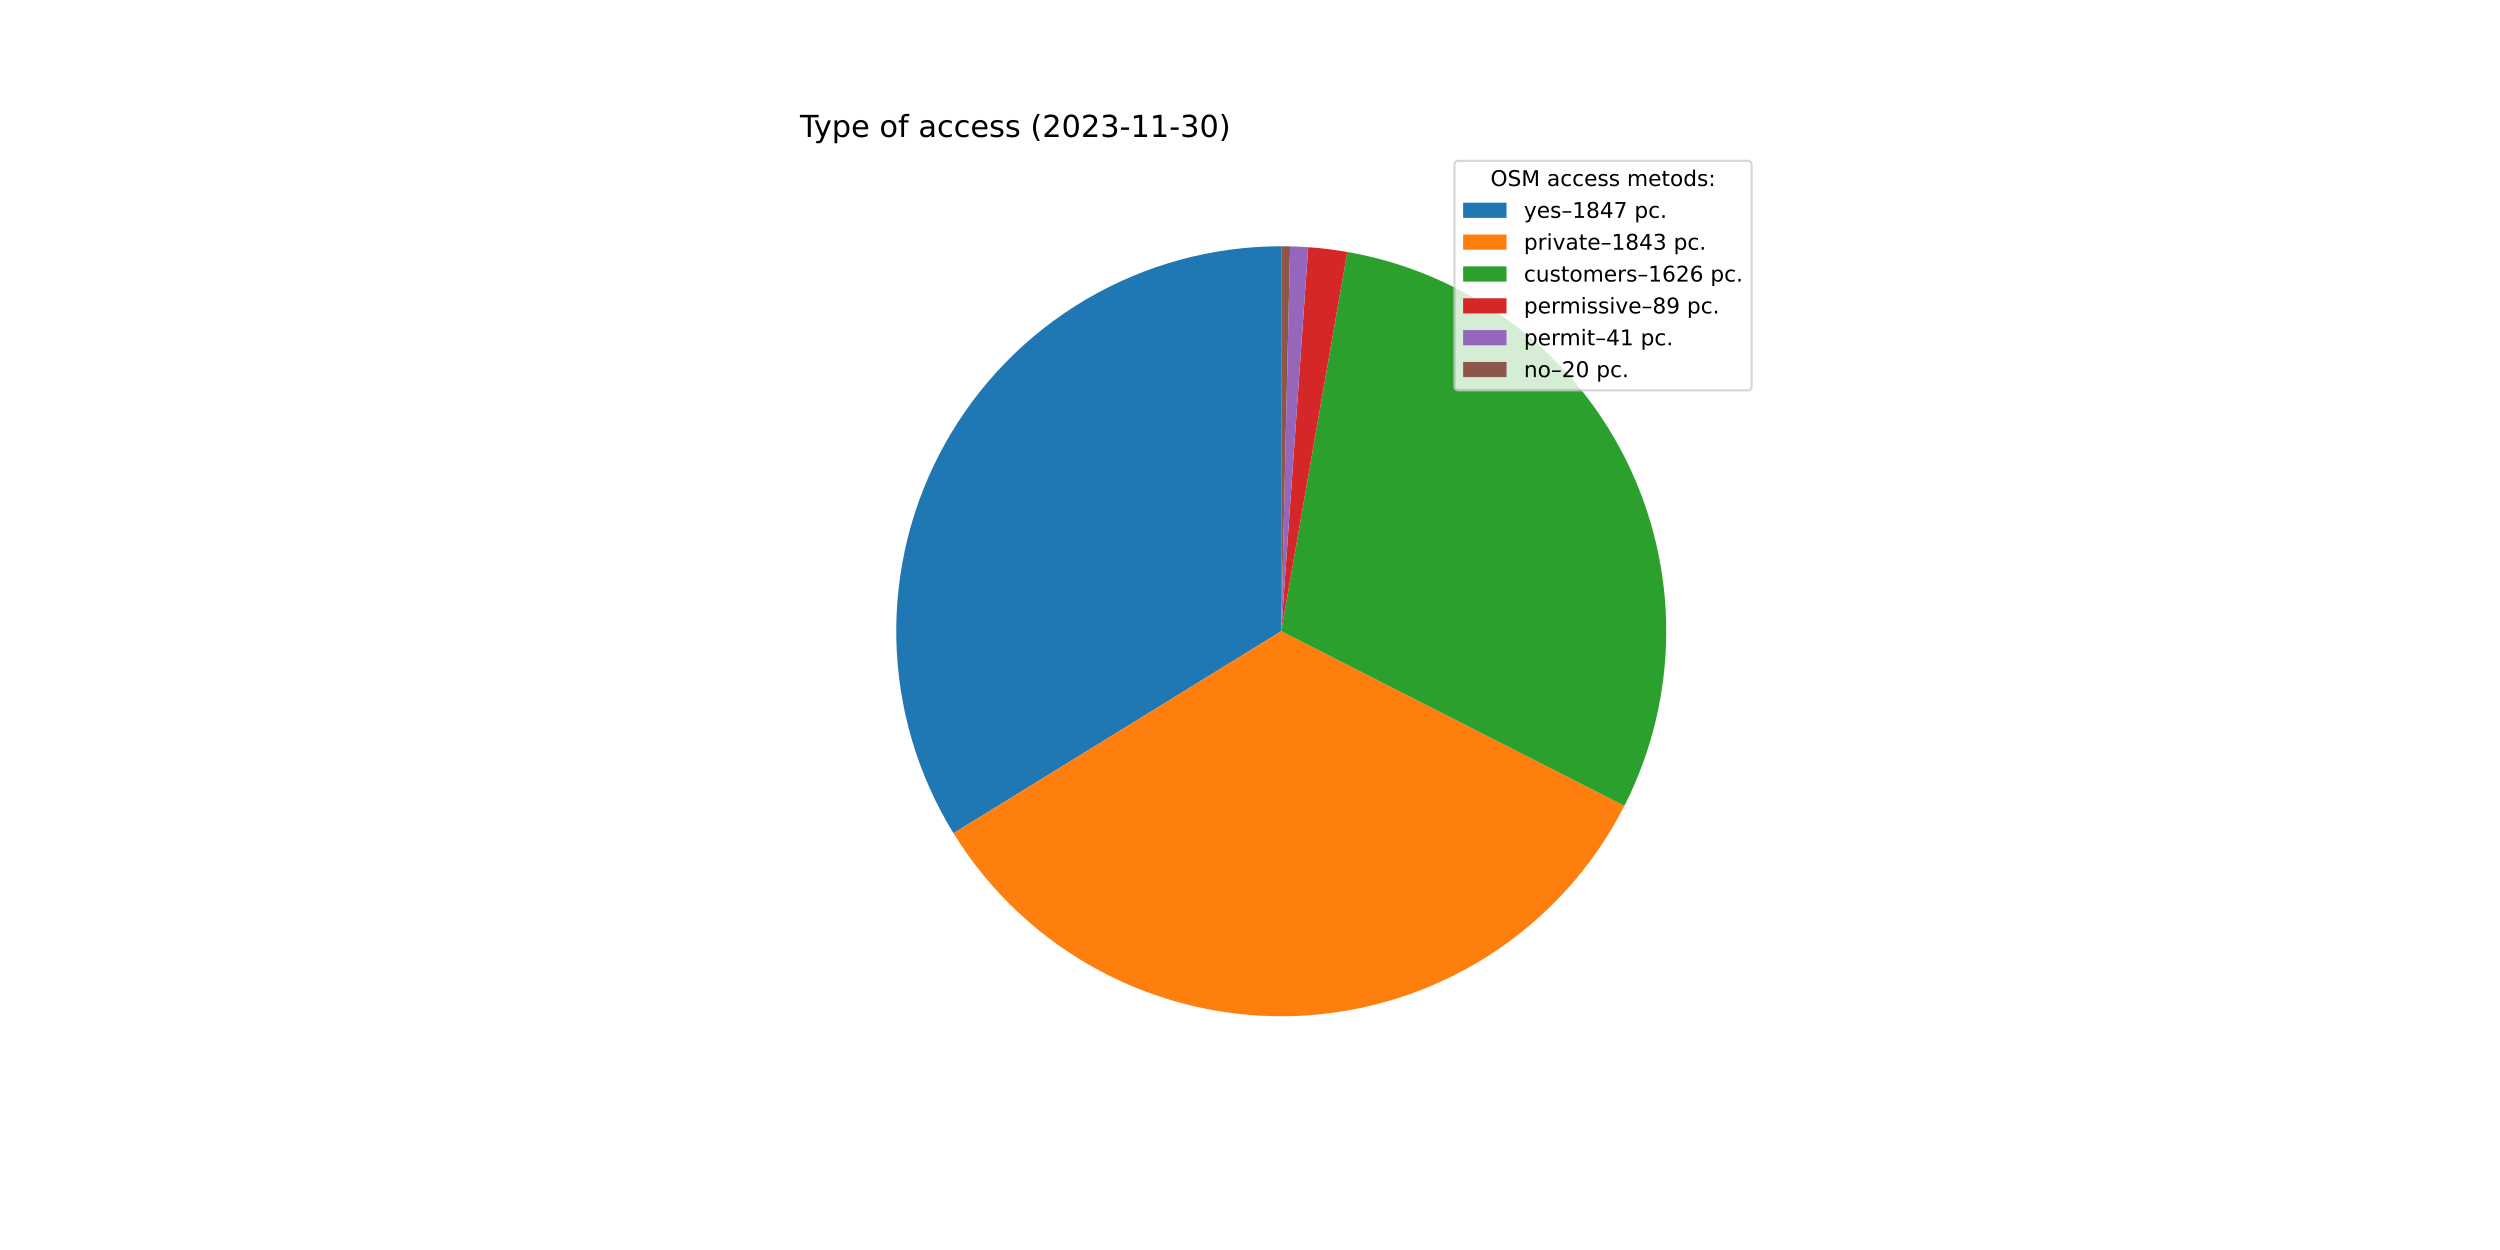
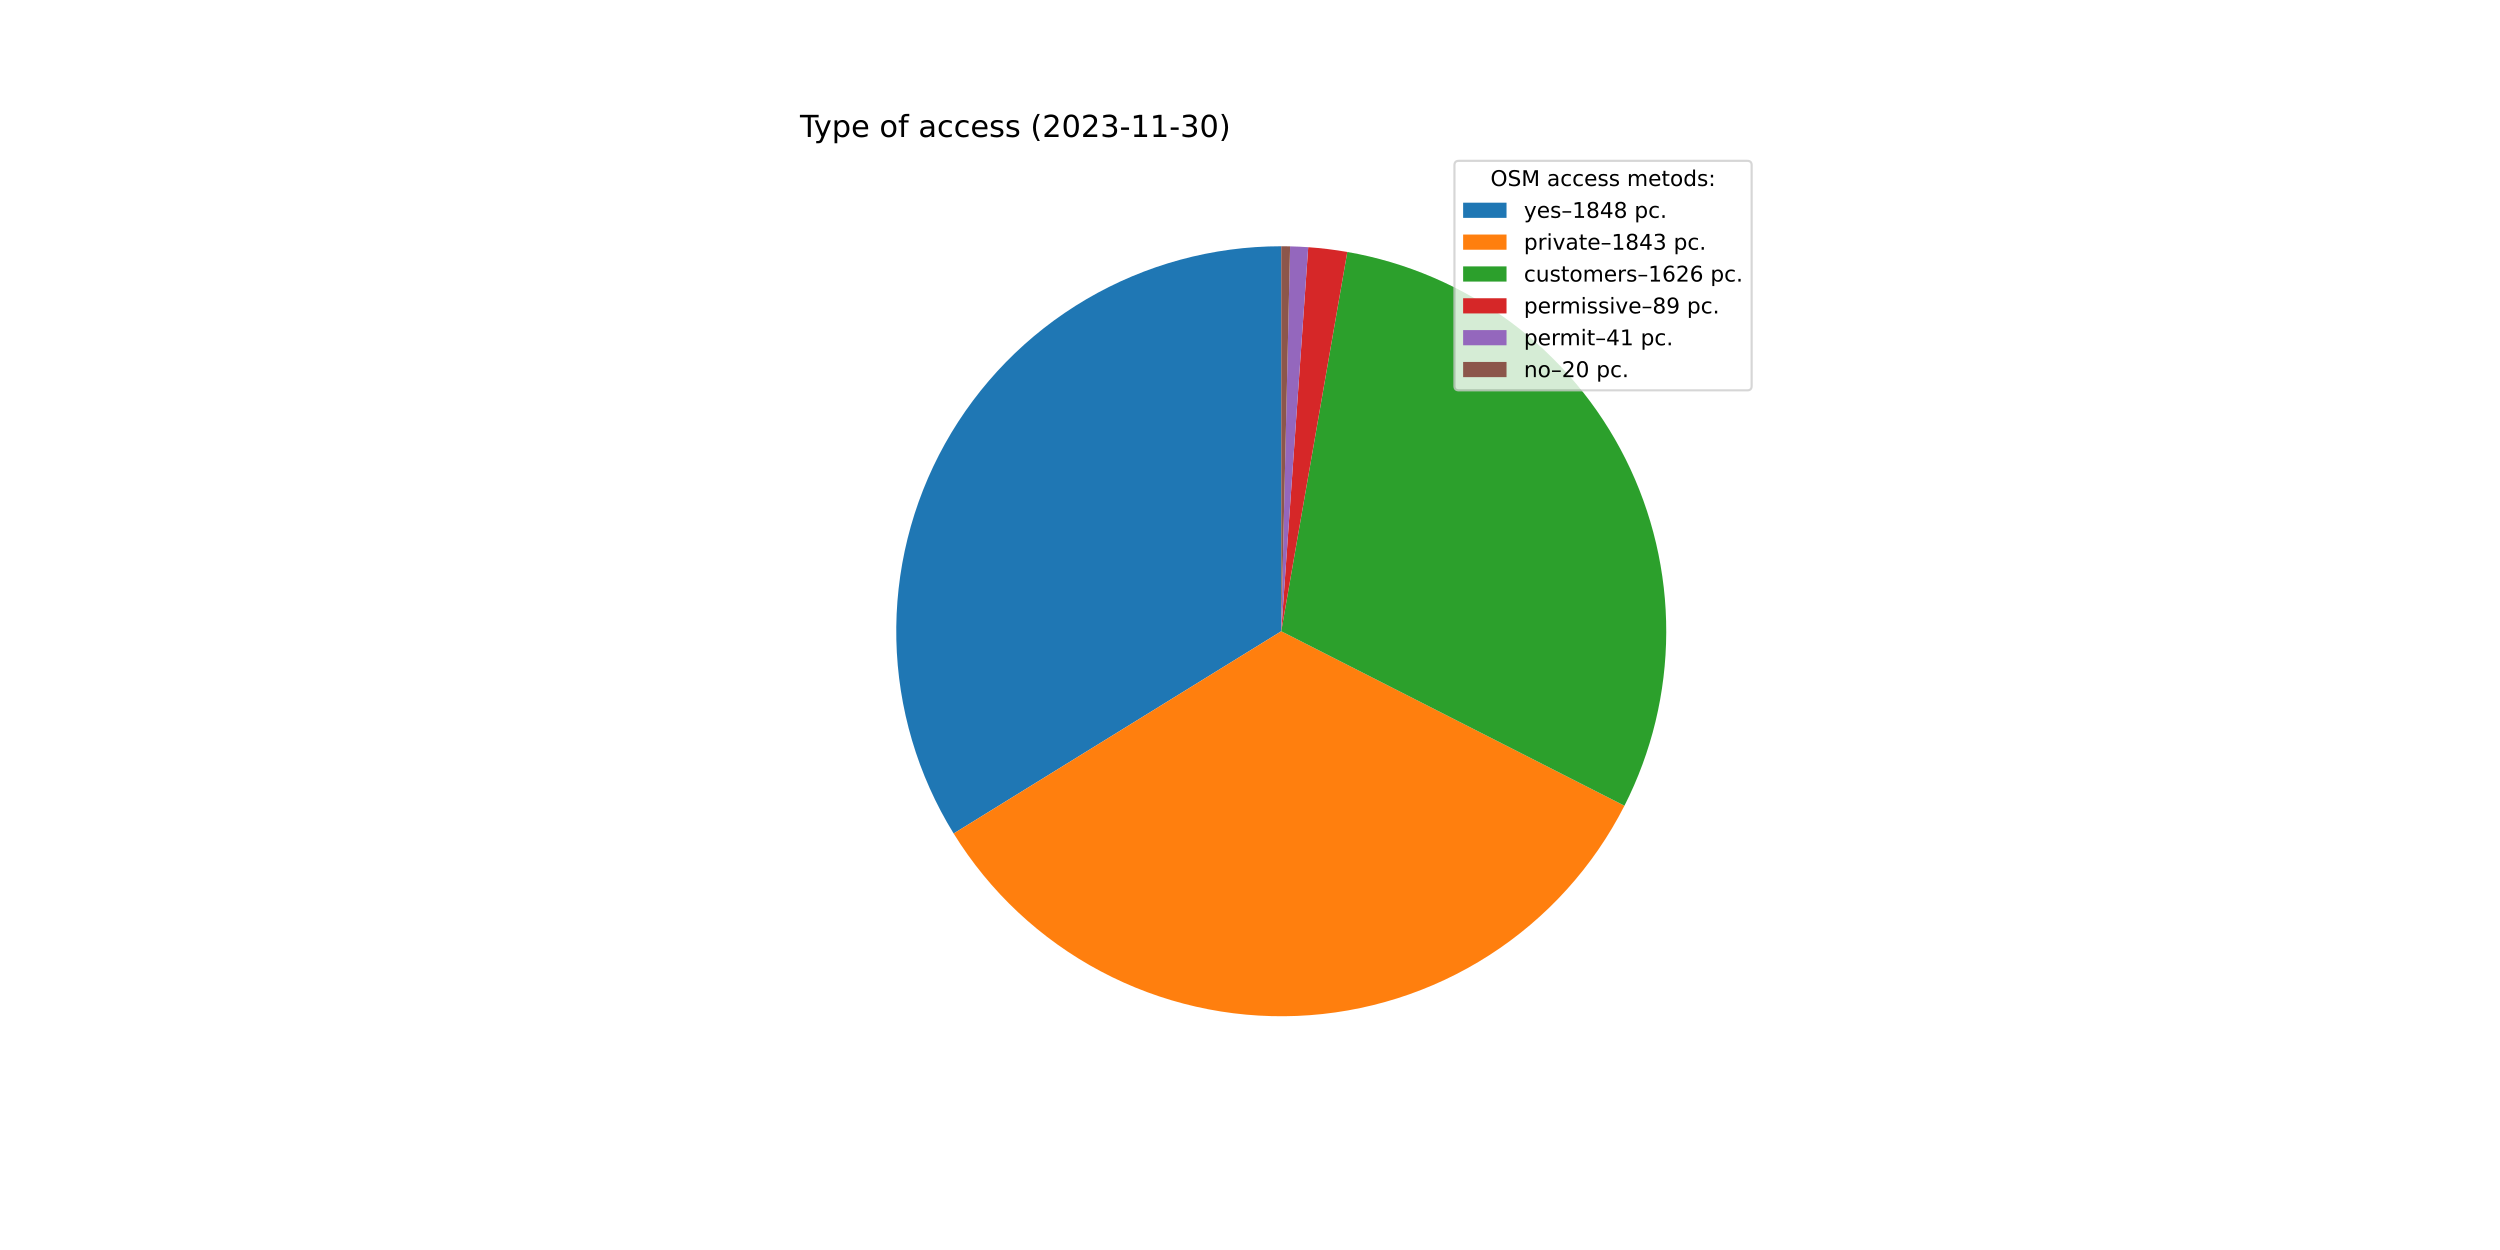
<svg xmlns="http://www.w3.org/2000/svg" xmlns:xlink="http://www.w3.org/1999/xlink" width="1152pt" height="576pt" viewBox="0 0 1152 576" version="1.1">
  <defs>
    <style type="text/css">*{stroke-linejoin: round; stroke-linecap: butt}</style>
  </defs>
  <g id="figure_1">
    <g id="patch_1">
      <path d="M 0 576  L 1152 576  L 1152 0  L 0 0  z " style="fill: #ffffff" />
    </g>
    <g id="axes_1">
      <g id="patch_2">
-         <path d="M 590.4 113.472  C 558.829 113.472 527.822 121.9 500.594 137.881  C 473.367 153.863 450.893 176.827 435.501 204.393  C 420.11 231.958 412.353 263.139 413.033 294.703  C 413.714 326.268 422.808 357.085 439.372 383.962  L 590.4 290.88  L 590.4 113.472  z " style="fill: #1f77b4" />
+         <path d="M 590.4 113.472  C 558.817 113.472 527.8 121.906 500.565 137.898  C 473.331 153.891 450.855 176.87 435.469 204.452  C 420.082 232.033 412.337 263.229 413.035 294.805  C 413.734 326.38 422.852 357.203 439.443 384.077  L 590.4 290.88  L 590.4 113.472  z " style="fill: #1f77b4" />
      </g>
      <g id="patch_3">
-         <path d="M 439.372 383.962  C 455.901 410.78 479.278 432.718 507.091 447.511  C 534.904 462.304 566.162 469.425 597.638 468.14  C 629.114 466.855 659.687 457.209 686.201 440.198  C 712.715 423.186 734.226 399.416 748.513 371.34  L 590.4 290.88  L 439.372 383.962  z " style="fill: #ff7f0e" />
+         <path d="M 439.443 384.077  C 455.989 410.877 479.377 432.794 507.195 447.566  C 535.013 462.338 566.269 469.439 597.738 468.136  C 629.208 466.833 659.77 457.173 686.271 440.153  C 712.773 423.132 734.269 399.357 748.543 371.281  L 590.4 290.88  L 439.443 384.077  z " style="fill: #ff7f0e" />
      </g>
      <g id="patch_4">
-         <path d="M 748.513 371.34  C 761.102 346.601 767.711 319.249 767.807 291.492  C 767.903 263.734 761.483 236.338 749.064 211.513  C 736.646 186.688 718.574 165.12 696.304 148.55  C 674.035 131.98 648.184 120.865 620.838 116.103  L 590.4 290.88  L 748.513 371.34  z " style="fill: #2ca02c" />
+         <path d="M 748.543 371.281  C 761.121 346.542 767.719 319.193 767.807 291.441  C 767.895 263.688 761.469 236.299 749.048 211.481  C 736.628 186.663 718.555 165.102 696.288 148.537  C 674.021 131.973 648.174 120.862 620.833 116.102  L 590.4 290.88  L 748.543 371.281  z " style="fill: #2ca02c" />
      </g>
      <g id="patch_5">
-         <path d="M 620.838 116.103  C 617.858 115.584 614.865 115.141 611.862 114.775  C 608.859 114.409 605.847 114.12 602.83 113.908  L 590.4 290.88  L 620.838 116.103  z " style="fill: #d62728" />
+         <path d="M 620.833 116.102  C 617.853 115.583 614.861 115.14 611.858 114.775  C 608.856 114.409 605.845 114.12 602.827 113.908  L 590.4 290.88  L 620.833 116.102  z " style="fill: #d62728" />
      </g>
      <g id="patch_6">
-         <path d="M 602.83 113.908  C 601.439 113.81 600.048 113.729 598.656 113.664  C 597.264 113.599 595.871 113.551 594.478 113.519  L 590.4 290.88  L 602.83 113.908  z " style="fill: #9467bd" />
+         <path d="M 602.827 113.908  C 601.437 113.81 600.047 113.729 598.655 113.664  C 597.263 113.599 595.87 113.551 594.478 113.519  L 590.4 290.88  L 602.827 113.908  z " style="fill: #9467bd" />
      </g>
      <g id="patch_7">
-         <path d="M 594.478 113.519  C 593.799 113.503 593.119 113.492 592.439 113.484  C 591.76 113.476 591.08 113.472 590.4 113.472  L 590.4 290.88  L 594.478 113.519  z " style="fill: #8c564b" />
+         <path d="M 594.478 113.519  C 593.798 113.503 593.119 113.492 592.439 113.484  C 591.759 113.476 591.08 113.472 590.4 113.472  L 590.4 290.88  L 594.478 113.519  z " style="fill: #8c564b" />
      </g>
      <g id="matplotlib.axis_1" />
      <g id="matplotlib.axis_2" />
      <g id="text_1">
        <g transform="translate(368.64 63.12)scale(0.14 -0.14)">
          <defs>
            <path id="DejaVuSans-54" d="M -19 4666  L 3928 4666  L 3928 4134  L 2272 4134  L 2272 0  L 1638 0  L 1638 4134  L -19 4134  L -19 4666  z " transform="scale(0.015625)" />
            <path id="DejaVuSans-79" d="M 2059 -325  Q 1816 -950 1584 -1140  Q 1353 -1331 966 -1331  L 506 -1331  L 506 -850  L 844 -850  Q 1081 -850 1212 -737  Q 1344 -625 1503 -206  L 1606 56  L 191 3500  L 800 3500  L 1894 763  L 2988 3500  L 3597 3500  L 2059 -325  z " transform="scale(0.015625)" />
            <path id="DejaVuSans-70" d="M 1159 525  L 1159 -1331  L 581 -1331  L 581 3500  L 1159 3500  L 1159 2969  Q 1341 3281 1617 3432  Q 1894 3584 2278 3584  Q 2916 3584 3314 3078  Q 3713 2572 3713 1747  Q 3713 922 3314 415  Q 2916 -91 2278 -91  Q 1894 -91 1617 61  Q 1341 213 1159 525  z M 3116 1747  Q 3116 2381 2855 2742  Q 2594 3103 2138 3103  Q 1681 3103 1420 2742  Q 1159 2381 1159 1747  Q 1159 1113 1420 752  Q 1681 391 2138 391  Q 2594 391 2855 752  Q 3116 1113 3116 1747  z " transform="scale(0.015625)" />
            <path id="DejaVuSans-65" d="M 3597 1894  L 3597 1613  L 953 1613  Q 991 1019 1311 708  Q 1631 397 2203 397  Q 2534 397 2845 478  Q 3156 559 3463 722  L 3463 178  Q 3153 47 2828 -22  Q 2503 -91 2169 -91  Q 1331 -91 842 396  Q 353 884 353 1716  Q 353 2575 817 3079  Q 1281 3584 2069 3584  Q 2775 3584 3186 3129  Q 3597 2675 3597 1894  z M 3022 2063  Q 3016 2534 2758 2815  Q 2500 3097 2075 3097  Q 1594 3097 1305 2825  Q 1016 2553 972 2059  L 3022 2063  z " transform="scale(0.015625)" />
            <path id="DejaVuSans-20" transform="scale(0.015625)" />
            <path id="DejaVuSans-6f" d="M 1959 3097  Q 1497 3097 1228 2736  Q 959 2375 959 1747  Q 959 1119 1226 758  Q 1494 397 1959 397  Q 2419 397 2687 759  Q 2956 1122 2956 1747  Q 2956 2369 2687 2733  Q 2419 3097 1959 3097  z M 1959 3584  Q 2709 3584 3137 3096  Q 3566 2609 3566 1747  Q 3566 888 3137 398  Q 2709 -91 1959 -91  Q 1206 -91 779 398  Q 353 888 353 1747  Q 353 2609 779 3096  Q 1206 3584 1959 3584  z " transform="scale(0.015625)" />
            <path id="DejaVuSans-66" d="M 2375 4863  L 2375 4384  L 1825 4384  Q 1516 4384 1395 4259  Q 1275 4134 1275 3809  L 1275 3500  L 2222 3500  L 2222 3053  L 1275 3053  L 1275 0  L 697 0  L 697 3053  L 147 3053  L 147 3500  L 697 3500  L 697 3744  Q 697 4328 969 4595  Q 1241 4863 1831 4863  L 2375 4863  z " transform="scale(0.015625)" />
            <path id="DejaVuSans-61" d="M 2194 1759  Q 1497 1759 1228 1600  Q 959 1441 959 1056  Q 959 750 1161 570  Q 1363 391 1709 391  Q 2188 391 2477 730  Q 2766 1069 2766 1631  L 2766 1759  L 2194 1759  z M 3341 1997  L 3341 0  L 2766 0  L 2766 531  Q 2569 213 2275 61  Q 1981 -91 1556 -91  Q 1019 -91 701 211  Q 384 513 384 1019  Q 384 1609 779 1909  Q 1175 2209 1959 2209  L 2766 2209  L 2766 2266  Q 2766 2663 2505 2880  Q 2244 3097 1772 3097  Q 1472 3097 1187 3025  Q 903 2953 641 2809  L 641 3341  Q 956 3463 1253 3523  Q 1550 3584 1831 3584  Q 2591 3584 2966 3190  Q 3341 2797 3341 1997  z " transform="scale(0.015625)" />
            <path id="DejaVuSans-63" d="M 3122 3366  L 3122 2828  Q 2878 2963 2633 3030  Q 2388 3097 2138 3097  Q 1578 3097 1268 2742  Q 959 2388 959 1747  Q 959 1106 1268 751  Q 1578 397 2138 397  Q 2388 397 2633 464  Q 2878 531 3122 666  L 3122 134  Q 2881 22 2623 -34  Q 2366 -91 2075 -91  Q 1284 -91 818 406  Q 353 903 353 1747  Q 353 2603 823 3093  Q 1294 3584 2113 3584  Q 2378 3584 2631 3529  Q 2884 3475 3122 3366  z " transform="scale(0.015625)" />
            <path id="DejaVuSans-73" d="M 2834 3397  L 2834 2853  Q 2591 2978 2328 3040  Q 2066 3103 1784 3103  Q 1356 3103 1142 2972  Q 928 2841 928 2578  Q 928 2378 1081 2264  Q 1234 2150 1697 2047  L 1894 2003  Q 2506 1872 2764 1633  Q 3022 1394 3022 966  Q 3022 478 2636 193  Q 2250 -91 1575 -91  Q 1294 -91 989 -36  Q 684 19 347 128  L 347 722  Q 666 556 975 473  Q 1284 391 1588 391  Q 1994 391 2212 530  Q 2431 669 2431 922  Q 2431 1156 2273 1281  Q 2116 1406 1581 1522  L 1381 1569  Q 847 1681 609 1914  Q 372 2147 372 2553  Q 372 3047 722 3315  Q 1072 3584 1716 3584  Q 2034 3584 2315 3537  Q 2597 3491 2834 3397  z " transform="scale(0.015625)" />
            <path id="DejaVuSans-28" d="M 1984 4856  Q 1566 4138 1362 3434  Q 1159 2731 1159 2009  Q 1159 1288 1364 580  Q 1569 -128 1984 -844  L 1484 -844  Q 1016 -109 783 600  Q 550 1309 550 2009  Q 550 2706 781 3412  Q 1013 4119 1484 4856  L 1984 4856  z " transform="scale(0.015625)" />
            <path id="DejaVuSans-32" d="M 1228 531  L 3431 531  L 3431 0  L 469 0  L 469 531  Q 828 903 1448 1529  Q 2069 2156 2228 2338  Q 2531 2678 2651 2914  Q 2772 3150 2772 3378  Q 2772 3750 2511 3984  Q 2250 4219 1831 4219  Q 1534 4219 1204 4116  Q 875 4013 500 3803  L 500 4441  Q 881 4594 1212 4672  Q 1544 4750 1819 4750  Q 2544 4750 2975 4387  Q 3406 4025 3406 3419  Q 3406 3131 3298 2873  Q 3191 2616 2906 2266  Q 2828 2175 2409 1742  Q 1991 1309 1228 531  z " transform="scale(0.015625)" />
            <path id="DejaVuSans-30" d="M 2034 4250  Q 1547 4250 1301 3770  Q 1056 3291 1056 2328  Q 1056 1369 1301 889  Q 1547 409 2034 409  Q 2525 409 2770 889  Q 3016 1369 3016 2328  Q 3016 3291 2770 3770  Q 2525 4250 2034 4250  z M 2034 4750  Q 2819 4750 3233 4129  Q 3647 3509 3647 2328  Q 3647 1150 3233 529  Q 2819 -91 2034 -91  Q 1250 -91 836 529  Q 422 1150 422 2328  Q 422 3509 836 4129  Q 1250 4750 2034 4750  z " transform="scale(0.015625)" />
            <path id="DejaVuSans-33" d="M 2597 2516  Q 3050 2419 3304 2112  Q 3559 1806 3559 1356  Q 3559 666 3084 287  Q 2609 -91 1734 -91  Q 1441 -91 1130 -33  Q 819 25 488 141  L 488 750  Q 750 597 1062 519  Q 1375 441 1716 441  Q 2309 441 2620 675  Q 2931 909 2931 1356  Q 2931 1769 2642 2001  Q 2353 2234 1838 2234  L 1294 2234  L 1294 2753  L 1863 2753  Q 2328 2753 2575 2939  Q 2822 3125 2822 3475  Q 2822 3834 2567 4026  Q 2313 4219 1838 4219  Q 1578 4219 1281 4162  Q 984 4106 628 3988  L 628 4550  Q 988 4650 1302 4700  Q 1616 4750 1894 4750  Q 2613 4750 3031 4423  Q 3450 4097 3450 3541  Q 3450 3153 3228 2886  Q 3006 2619 2597 2516  z " transform="scale(0.015625)" />
            <path id="DejaVuSans-2d" d="M 313 2009  L 1997 2009  L 1997 1497  L 313 1497  L 313 2009  z " transform="scale(0.015625)" />
            <path id="DejaVuSans-31" d="M 794 531  L 1825 531  L 1825 4091  L 703 3866  L 703 4441  L 1819 4666  L 2450 4666  L 2450 531  L 3481 531  L 3481 0  L 794 0  L 794 531  z " transform="scale(0.015625)" />
            <path id="DejaVuSans-29" d="M 513 4856  L 1013 4856  Q 1481 4119 1714 3412  Q 1947 2706 1947 2009  Q 1947 1309 1714 600  Q 1481 -109 1013 -844  L 513 -844  Q 928 -128 1133 580  Q 1338 1288 1338 2009  Q 1338 2731 1133 3434  Q 928 4138 513 4856  z " transform="scale(0.015625)" />
          </defs>
          <use xlink:href="#DejaVuSans-54" />
          <use xlink:href="#DejaVuSans-79" x="45.459" />
          <use xlink:href="#DejaVuSans-70" x="104.639" />
          <use xlink:href="#DejaVuSans-65" x="168.115" />
          <use xlink:href="#DejaVuSans-20" x="229.639" />
          <use xlink:href="#DejaVuSans-6f" x="261.426" />
          <use xlink:href="#DejaVuSans-66" x="322.607" />
          <use xlink:href="#DejaVuSans-20" x="357.812" />
          <use xlink:href="#DejaVuSans-61" x="389.6" />
          <use xlink:href="#DejaVuSans-63" x="450.879" />
          <use xlink:href="#DejaVuSans-63" x="505.859" />
          <use xlink:href="#DejaVuSans-65" x="560.84" />
          <use xlink:href="#DejaVuSans-73" x="622.363" />
          <use xlink:href="#DejaVuSans-73" x="674.463" />
          <use xlink:href="#DejaVuSans-20" x="726.562" />
          <use xlink:href="#DejaVuSans-28" x="758.35" />
          <use xlink:href="#DejaVuSans-32" x="797.363" />
          <use xlink:href="#DejaVuSans-30" x="860.986" />
          <use xlink:href="#DejaVuSans-32" x="924.609" />
          <use xlink:href="#DejaVuSans-33" x="988.232" />
          <use xlink:href="#DejaVuSans-2d" x="1051.855" />
          <use xlink:href="#DejaVuSans-31" x="1087.939" />
          <use xlink:href="#DejaVuSans-31" x="1151.562" />
          <use xlink:href="#DejaVuSans-2d" x="1215.186" />
          <use xlink:href="#DejaVuSans-33" x="1251.27" />
          <use xlink:href="#DejaVuSans-30" x="1314.893" />
          <use xlink:href="#DejaVuSans-29" x="1378.516" />
        </g>
      </g>
      <g id="legend_1">
        <g id="patch_8">
          <path d="M 672.208 179.867  L 805.16 179.867  Q 807.16 179.867 807.16 177.867  L 807.16 76.12  Q 807.16 74.12 805.16 74.12  L 672.208 74.12  Q 670.208 74.12 670.208 76.12  L 670.208 177.867  Q 670.208 179.867 672.208 179.867  z " style="fill: #ffffff; opacity: 0.8; stroke: #cccccc; stroke-linejoin: miter" />
        </g>
        <g id="text_2">
          <g transform="translate(686.8038 85.71844)scale(0.1 -0.1)">
            <defs>
              <path id="DejaVuSans-4f" d="M 2522 4238  Q 1834 4238 1429 3725  Q 1025 3213 1025 2328  Q 1025 1447 1429 934  Q 1834 422 2522 422  Q 3209 422 3611 934  Q 4013 1447 4013 2328  Q 4013 3213 3611 3725  Q 3209 4238 2522 4238  z M 2522 4750  Q 3503 4750 4090 4092  Q 4678 3434 4678 2328  Q 4678 1225 4090 567  Q 3503 -91 2522 -91  Q 1538 -91 948 565  Q 359 1222 359 2328  Q 359 3434 948 4092  Q 1538 4750 2522 4750  z " transform="scale(0.015625)" />
              <path id="DejaVuSans-53" d="M 3425 4513  L 3425 3897  Q 3066 4069 2747 4153  Q 2428 4238 2131 4238  Q 1616 4238 1336 4038  Q 1056 3838 1056 3469  Q 1056 3159 1242 3001  Q 1428 2844 1947 2747  L 2328 2669  Q 3034 2534 3370 2195  Q 3706 1856 3706 1288  Q 3706 609 3251 259  Q 2797 -91 1919 -91  Q 1588 -91 1214 -16  Q 841 59 441 206  L 441 856  Q 825 641 1194 531  Q 1563 422 1919 422  Q 2459 422 2753 634  Q 3047 847 3047 1241  Q 3047 1584 2836 1778  Q 2625 1972 2144 2069  L 1759 2144  Q 1053 2284 737 2584  Q 422 2884 422 3419  Q 422 4038 858 4394  Q 1294 4750 2059 4750  Q 2388 4750 2728 4690  Q 3069 4631 3425 4513  z " transform="scale(0.015625)" />
              <path id="DejaVuSans-4d" d="M 628 4666  L 1569 4666  L 2759 1491  L 3956 4666  L 4897 4666  L 4897 0  L 4281 0  L 4281 4097  L 3078 897  L 2444 897  L 1241 4097  L 1241 0  L 628 0  L 628 4666  z " transform="scale(0.015625)" />
              <path id="DejaVuSans-6d" d="M 3328 2828  Q 3544 3216 3844 3400  Q 4144 3584 4550 3584  Q 5097 3584 5394 3201  Q 5691 2819 5691 2113  L 5691 0  L 5113 0  L 5113 2094  Q 5113 2597 4934 2840  Q 4756 3084 4391 3084  Q 3944 3084 3684 2787  Q 3425 2491 3425 1978  L 3425 0  L 2847 0  L 2847 2094  Q 2847 2600 2669 2842  Q 2491 3084 2119 3084  Q 1678 3084 1418 2786  Q 1159 2488 1159 1978  L 1159 0  L 581 0  L 581 3500  L 1159 3500  L 1159 2956  Q 1356 3278 1631 3431  Q 1906 3584 2284 3584  Q 2666 3584 2933 3390  Q 3200 3197 3328 2828  z " transform="scale(0.015625)" />
              <path id="DejaVuSans-74" d="M 1172 4494  L 1172 3500  L 2356 3500  L 2356 3053  L 1172 3053  L 1172 1153  Q 1172 725 1289 603  Q 1406 481 1766 481  L 2356 481  L 2356 0  L 1766 0  Q 1100 0 847 248  Q 594 497 594 1153  L 594 3053  L 172 3053  L 172 3500  L 594 3500  L 594 4494  L 1172 4494  z " transform="scale(0.015625)" />
              <path id="DejaVuSans-64" d="M 2906 2969  L 2906 4863  L 3481 4863  L 3481 0  L 2906 0  L 2906 525  Q 2725 213 2448 61  Q 2172 -91 1784 -91  Q 1150 -91 751 415  Q 353 922 353 1747  Q 353 2572 751 3078  Q 1150 3584 1784 3584  Q 2172 3584 2448 3432  Q 2725 3281 2906 2969  z M 947 1747  Q 947 1113 1208 752  Q 1469 391 1925 391  Q 2381 391 2643 752  Q 2906 1113 2906 1747  Q 2906 2381 2643 2742  Q 2381 3103 1925 3103  Q 1469 3103 1208 2742  Q 947 2381 947 1747  z " transform="scale(0.015625)" />
              <path id="DejaVuSans-3a" d="M 750 794  L 1409 794  L 1409 0  L 750 0  L 750 794  z M 750 3309  L 1409 3309  L 1409 2516  L 750 2516  L 750 3309  z " transform="scale(0.015625)" />
            </defs>
            <use xlink:href="#DejaVuSans-4f" />
            <use xlink:href="#DejaVuSans-53" x="78.711" />
            <use xlink:href="#DejaVuSans-4d" x="142.188" />
            <use xlink:href="#DejaVuSans-20" x="228.467" />
            <use xlink:href="#DejaVuSans-61" x="260.254" />
            <use xlink:href="#DejaVuSans-63" x="321.533" />
            <use xlink:href="#DejaVuSans-63" x="376.514" />
            <use xlink:href="#DejaVuSans-65" x="431.494" />
            <use xlink:href="#DejaVuSans-73" x="493.018" />
            <use xlink:href="#DejaVuSans-73" x="545.117" />
            <use xlink:href="#DejaVuSans-20" x="597.217" />
            <use xlink:href="#DejaVuSans-6d" x="629.004" />
            <use xlink:href="#DejaVuSans-65" x="726.416" />
            <use xlink:href="#DejaVuSans-74" x="787.939" />
            <use xlink:href="#DejaVuSans-6f" x="827.148" />
            <use xlink:href="#DejaVuSans-64" x="888.33" />
            <use xlink:href="#DejaVuSans-73" x="951.807" />
            <use xlink:href="#DejaVuSans-3a" x="1003.906" />
          </g>
        </g>
        <g id="patch_9">
          <path d="M 674.208 100.397  L 694.208 100.397  L 694.208 93.397  L 674.208 93.397  z " style="fill: #1f77b4" />
        </g>
        <g id="text_3">
          <g transform="translate(702.2084 100.3966)scale(0.1 -0.1)">
            <defs>
              <path id="DejaVuSans-2013" d="M 313 1978  L 2888 1978  L 2888 1528  L 313 1528  L 313 1978  z " transform="scale(0.015625)" />
              <path id="DejaVuSans-38" d="M 2034 2216  Q 1584 2216 1326 1975  Q 1069 1734 1069 1313  Q 1069 891 1326 650  Q 1584 409 2034 409  Q 2484 409 2743 651  Q 3003 894 3003 1313  Q 3003 1734 2745 1975  Q 2488 2216 2034 2216  z M 1403 2484  Q 997 2584 770 2862  Q 544 3141 544 3541  Q 544 4100 942 4425  Q 1341 4750 2034 4750  Q 2731 4750 3128 4425  Q 3525 4100 3525 3541  Q 3525 3141 3298 2862  Q 3072 2584 2669 2484  Q 3125 2378 3379 2068  Q 3634 1759 3634 1313  Q 3634 634 3220 271  Q 2806 -91 2034 -91  Q 1263 -91 848 271  Q 434 634 434 1313  Q 434 1759 690 2068  Q 947 2378 1403 2484  z M 1172 3481  Q 1172 3119 1398 2916  Q 1625 2713 2034 2713  Q 2441 2713 2670 2916  Q 2900 3119 2900 3481  Q 2900 3844 2670 4047  Q 2441 4250 2034 4250  Q 1625 4250 1398 4047  Q 1172 3844 1172 3481  z " transform="scale(0.015625)" />
              <path id="DejaVuSans-34" d="M 2419 4116  L 825 1625  L 2419 1625  L 2419 4116  z M 2253 4666  L 3047 4666  L 3047 1625  L 3713 1625  L 3713 1100  L 3047 1100  L 3047 0  L 2419 0  L 2419 1100  L 313 1100  L 313 1709  L 2253 4666  z " transform="scale(0.015625)" />
-               <path id="DejaVuSans-37" d="M 525 4666  L 3525 4666  L 3525 4397  L 1831 0  L 1172 0  L 2766 4134  L 525 4134  L 525 4666  z " transform="scale(0.015625)" />
              <path id="DejaVuSans-2e" d="M 684 794  L 1344 794  L 1344 0  L 684 0  L 684 794  z " transform="scale(0.015625)" />
            </defs>
            <use xlink:href="#DejaVuSans-79" />
            <use xlink:href="#DejaVuSans-65" x="59.18" />
            <use xlink:href="#DejaVuSans-73" x="120.703" />
            <use xlink:href="#DejaVuSans-2013" x="172.803" />
            <use xlink:href="#DejaVuSans-31" x="222.803" />
            <use xlink:href="#DejaVuSans-38" x="286.426" />
            <use xlink:href="#DejaVuSans-34" x="350.049" />
-             <use xlink:href="#DejaVuSans-37" x="413.672" />
+             <use xlink:href="#DejaVuSans-38" x="413.672" />
            <use xlink:href="#DejaVuSans-20" x="477.295" />
            <use xlink:href="#DejaVuSans-70" x="509.082" />
            <use xlink:href="#DejaVuSans-63" x="572.559" />
            <use xlink:href="#DejaVuSans-2e" x="627.539" />
          </g>
        </g>
        <g id="patch_10">
          <path d="M 674.208 115.075  L 694.208 115.075  L 694.208 108.075  L 674.208 108.075  z " style="fill: #ff7f0e" />
        </g>
        <g id="text_4">
          <g transform="translate(702.2084 115.0747)scale(0.1 -0.1)">
            <defs>
              <path id="DejaVuSans-72" d="M 2631 2963  Q 2534 3019 2420 3045  Q 2306 3072 2169 3072  Q 1681 3072 1420 2755  Q 1159 2438 1159 1844  L 1159 0  L 581 0  L 581 3500  L 1159 3500  L 1159 2956  Q 1341 3275 1631 3429  Q 1922 3584 2338 3584  Q 2397 3584 2469 3576  Q 2541 3569 2628 3553  L 2631 2963  z " transform="scale(0.015625)" />
              <path id="DejaVuSans-69" d="M 603 3500  L 1178 3500  L 1178 0  L 603 0  L 603 3500  z M 603 4863  L 1178 4863  L 1178 4134  L 603 4134  L 603 4863  z " transform="scale(0.015625)" />
              <path id="DejaVuSans-76" d="M 191 3500  L 800 3500  L 1894 563  L 2988 3500  L 3597 3500  L 2284 0  L 1503 0  L 191 3500  z " transform="scale(0.015625)" />
            </defs>
            <use xlink:href="#DejaVuSans-70" />
            <use xlink:href="#DejaVuSans-72" x="63.477" />
            <use xlink:href="#DejaVuSans-69" x="104.59" />
            <use xlink:href="#DejaVuSans-76" x="132.373" />
            <use xlink:href="#DejaVuSans-61" x="191.553" />
            <use xlink:href="#DejaVuSans-74" x="252.832" />
            <use xlink:href="#DejaVuSans-65" x="292.041" />
            <use xlink:href="#DejaVuSans-2013" x="353.564" />
            <use xlink:href="#DejaVuSans-31" x="403.564" />
            <use xlink:href="#DejaVuSans-38" x="467.188" />
            <use xlink:href="#DejaVuSans-34" x="530.811" />
            <use xlink:href="#DejaVuSans-33" x="594.434" />
            <use xlink:href="#DejaVuSans-20" x="658.057" />
            <use xlink:href="#DejaVuSans-70" x="689.844" />
            <use xlink:href="#DejaVuSans-63" x="753.32" />
            <use xlink:href="#DejaVuSans-2e" x="808.301" />
          </g>
        </g>
        <g id="patch_11">
          <path d="M 674.208 129.753  L 694.208 129.753  L 694.208 122.753  L 674.208 122.753  z " style="fill: #2ca02c" />
        </g>
        <g id="text_5">
          <g transform="translate(702.2084 129.7528)scale(0.1 -0.1)">
            <defs>
              <path id="DejaVuSans-75" d="M 544 1381  L 544 3500  L 1119 3500  L 1119 1403  Q 1119 906 1312 657  Q 1506 409 1894 409  Q 2359 409 2629 706  Q 2900 1003 2900 1516  L 2900 3500  L 3475 3500  L 3475 0  L 2900 0  L 2900 538  Q 2691 219 2414 64  Q 2138 -91 1772 -91  Q 1169 -91 856 284  Q 544 659 544 1381  z M 1991 3584  L 1991 3584  z " transform="scale(0.015625)" />
              <path id="DejaVuSans-36" d="M 2113 2584  Q 1688 2584 1439 2293  Q 1191 2003 1191 1497  Q 1191 994 1439 701  Q 1688 409 2113 409  Q 2538 409 2786 701  Q 3034 994 3034 1497  Q 3034 2003 2786 2293  Q 2538 2584 2113 2584  z M 3366 4563  L 3366 3988  Q 3128 4100 2886 4159  Q 2644 4219 2406 4219  Q 1781 4219 1451 3797  Q 1122 3375 1075 2522  Q 1259 2794 1537 2939  Q 1816 3084 2150 3084  Q 2853 3084 3261 2657  Q 3669 2231 3669 1497  Q 3669 778 3244 343  Q 2819 -91 2113 -91  Q 1303 -91 875 529  Q 447 1150 447 2328  Q 447 3434 972 4092  Q 1497 4750 2381 4750  Q 2619 4750 2861 4703  Q 3103 4656 3366 4563  z " transform="scale(0.015625)" />
            </defs>
            <use xlink:href="#DejaVuSans-63" />
            <use xlink:href="#DejaVuSans-75" x="54.98" />
            <use xlink:href="#DejaVuSans-73" x="118.359" />
            <use xlink:href="#DejaVuSans-74" x="170.459" />
            <use xlink:href="#DejaVuSans-6f" x="209.668" />
            <use xlink:href="#DejaVuSans-6d" x="270.85" />
            <use xlink:href="#DejaVuSans-65" x="368.262" />
            <use xlink:href="#DejaVuSans-72" x="429.785" />
            <use xlink:href="#DejaVuSans-73" x="470.898" />
            <use xlink:href="#DejaVuSans-2013" x="522.998" />
            <use xlink:href="#DejaVuSans-31" x="572.998" />
            <use xlink:href="#DejaVuSans-36" x="636.621" />
            <use xlink:href="#DejaVuSans-32" x="700.244" />
            <use xlink:href="#DejaVuSans-36" x="763.867" />
            <use xlink:href="#DejaVuSans-20" x="827.49" />
            <use xlink:href="#DejaVuSans-70" x="859.277" />
            <use xlink:href="#DejaVuSans-63" x="922.754" />
            <use xlink:href="#DejaVuSans-2e" x="977.734" />
          </g>
        </g>
        <g id="patch_12">
          <path d="M 674.208 144.431  L 694.208 144.431  L 694.208 137.431  L 674.208 137.431  z " style="fill: #d62728" />
        </g>
        <g id="text_6">
          <g transform="translate(702.2084 144.4309)scale(0.1 -0.1)">
            <defs>
              <path id="DejaVuSans-39" d="M 703 97  L 703 672  Q 941 559 1184 500  Q 1428 441 1663 441  Q 2288 441 2617 861  Q 2947 1281 2994 2138  Q 2813 1869 2534 1725  Q 2256 1581 1919 1581  Q 1219 1581 811 2004  Q 403 2428 403 3163  Q 403 3881 828 4315  Q 1253 4750 1959 4750  Q 2769 4750 3195 4129  Q 3622 3509 3622 2328  Q 3622 1225 3098 567  Q 2575 -91 1691 -91  Q 1453 -91 1209 -44  Q 966 3 703 97  z M 1959 2075  Q 2384 2075 2632 2365  Q 2881 2656 2881 3163  Q 2881 3666 2632 3958  Q 2384 4250 1959 4250  Q 1534 4250 1286 3958  Q 1038 3666 1038 3163  Q 1038 2656 1286 2365  Q 1534 2075 1959 2075  z " transform="scale(0.015625)" />
            </defs>
            <use xlink:href="#DejaVuSans-70" />
            <use xlink:href="#DejaVuSans-65" x="63.477" />
            <use xlink:href="#DejaVuSans-72" x="125" />
            <use xlink:href="#DejaVuSans-6d" x="164.363" />
            <use xlink:href="#DejaVuSans-69" x="261.775" />
            <use xlink:href="#DejaVuSans-73" x="289.559" />
            <use xlink:href="#DejaVuSans-73" x="341.658" />
            <use xlink:href="#DejaVuSans-69" x="393.758" />
            <use xlink:href="#DejaVuSans-76" x="421.541" />
            <use xlink:href="#DejaVuSans-65" x="480.721" />
            <use xlink:href="#DejaVuSans-2013" x="542.244" />
            <use xlink:href="#DejaVuSans-38" x="592.244" />
            <use xlink:href="#DejaVuSans-39" x="655.867" />
            <use xlink:href="#DejaVuSans-20" x="719.49" />
            <use xlink:href="#DejaVuSans-70" x="751.277" />
            <use xlink:href="#DejaVuSans-63" x="814.754" />
            <use xlink:href="#DejaVuSans-2e" x="869.734" />
          </g>
        </g>
        <g id="patch_13">
          <path d="M 674.208 159.109  L 694.208 159.109  L 694.208 152.109  L 674.208 152.109  z " style="fill: #9467bd" />
        </g>
        <g id="text_7">
          <g transform="translate(702.2084 159.1091)scale(0.1 -0.1)">
            <use xlink:href="#DejaVuSans-70" />
            <use xlink:href="#DejaVuSans-65" x="63.477" />
            <use xlink:href="#DejaVuSans-72" x="125" />
            <use xlink:href="#DejaVuSans-6d" x="164.363" />
            <use xlink:href="#DejaVuSans-69" x="261.775" />
            <use xlink:href="#DejaVuSans-74" x="289.559" />
            <use xlink:href="#DejaVuSans-2013" x="328.768" />
            <use xlink:href="#DejaVuSans-34" x="378.768" />
            <use xlink:href="#DejaVuSans-31" x="442.391" />
            <use xlink:href="#DejaVuSans-20" x="506.014" />
            <use xlink:href="#DejaVuSans-70" x="537.801" />
            <use xlink:href="#DejaVuSans-63" x="601.277" />
            <use xlink:href="#DejaVuSans-2e" x="656.258" />
          </g>
        </g>
        <g id="patch_14">
          <path d="M 674.208 173.787  L 694.208 173.787  L 694.208 166.787  L 674.208 166.787  z " style="fill: #8c564b" />
        </g>
        <g id="text_8">
          <g transform="translate(702.2084 173.7872)scale(0.1 -0.1)">
            <defs>
              <path id="DejaVuSans-6e" d="M 3513 2113  L 3513 0  L 2938 0  L 2938 2094  Q 2938 2591 2744 2837  Q 2550 3084 2163 3084  Q 1697 3084 1428 2787  Q 1159 2491 1159 1978  L 1159 0  L 581 0  L 581 3500  L 1159 3500  L 1159 2956  Q 1366 3272 1645 3428  Q 1925 3584 2291 3584  Q 2894 3584 3203 3211  Q 3513 2838 3513 2113  z " transform="scale(0.015625)" />
            </defs>
            <use xlink:href="#DejaVuSans-6e" />
            <use xlink:href="#DejaVuSans-6f" x="63.379" />
            <use xlink:href="#DejaVuSans-2013" x="124.561" />
            <use xlink:href="#DejaVuSans-32" x="174.561" />
            <use xlink:href="#DejaVuSans-30" x="238.184" />
            <use xlink:href="#DejaVuSans-20" x="301.807" />
            <use xlink:href="#DejaVuSans-70" x="333.594" />
            <use xlink:href="#DejaVuSans-63" x="397.07" />
            <use xlink:href="#DejaVuSans-2e" x="452.051" />
          </g>
        </g>
      </g>
    </g>
  </g>
</svg>
